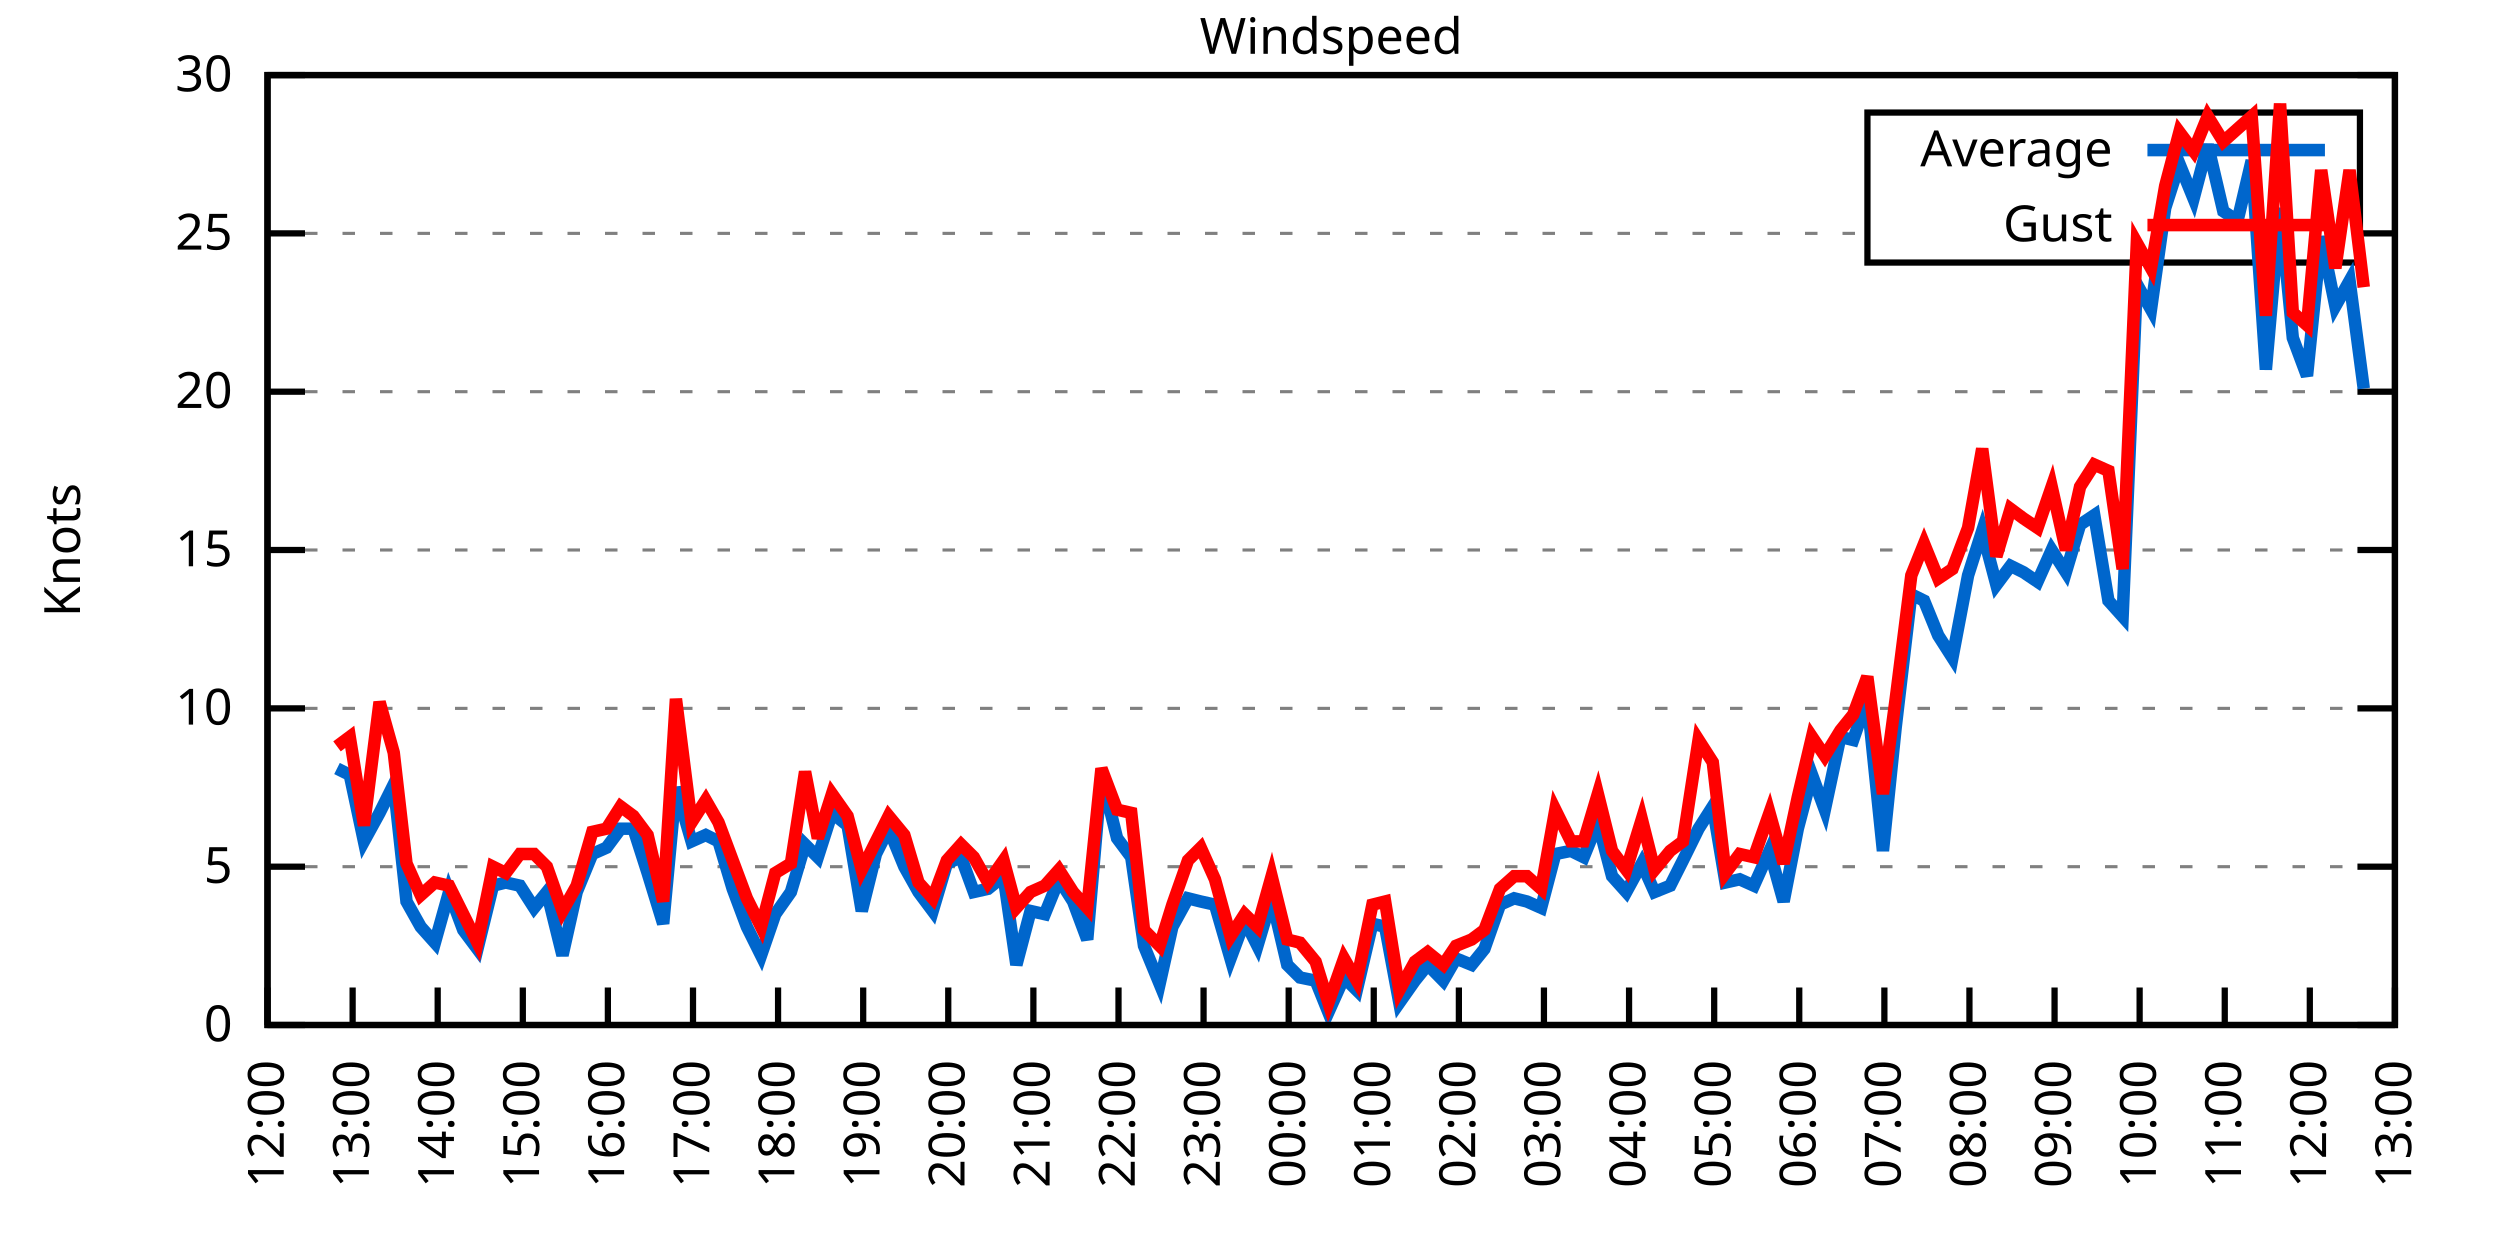
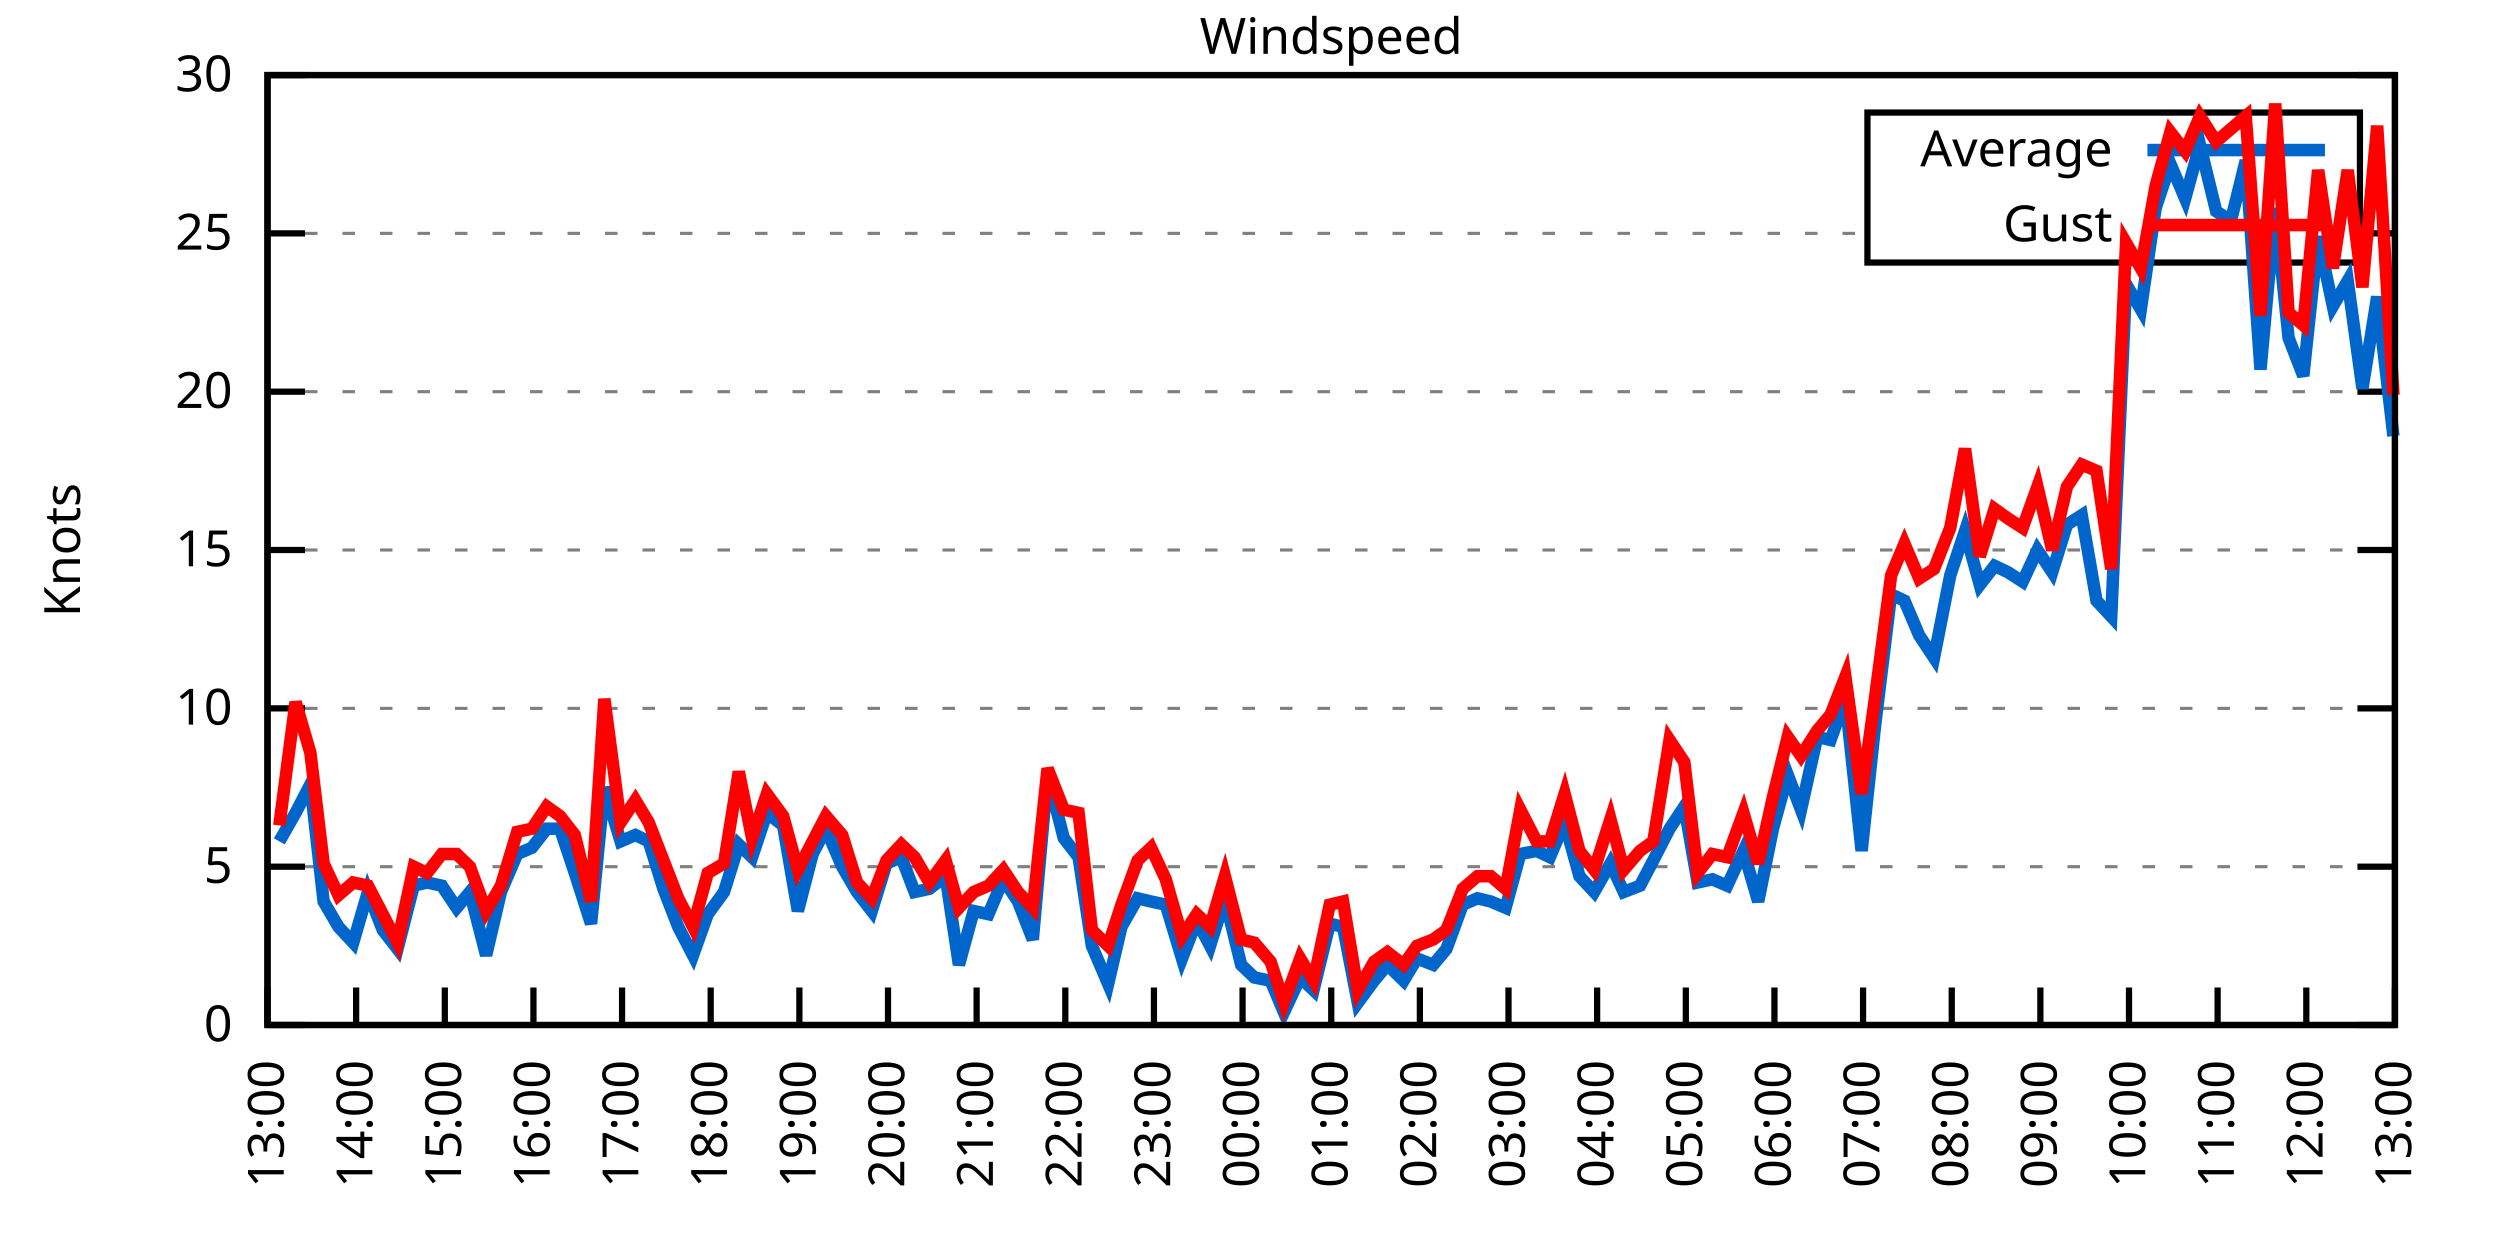
<svg xmlns="http://www.w3.org/2000/svg" xmlns:xlink="http://www.w3.org/1999/xlink" width="400" height="200" viewBox="0 0 400 200">
  <g id="gnuplot_canvas">
    <rect x="0" y="0" width="400" height="200" fill="none" />
    <defs>
      <circle id="gpDot" r="0.5" stroke-width="0.5" stroke="currentColor" />
      <path id="gpPt0" stroke-width="0.333" stroke="currentColor" d="M-1,0 h2 M0,-1 v2" />
      <path id="gpPt1" stroke-width="0.333" stroke="currentColor" d="M-1,-1 L1,1 M1,-1 L-1,1" />
      <path id="gpPt2" stroke-width="0.333" stroke="currentColor" d="M-1,0 L1,0 M0,-1 L0,1 M-1,-1 L1,1 M-1,1 L1,-1" />
      <rect id="gpPt3" stroke-width="0.333" stroke="currentColor" x="-1" y="-1" width="2" height="2" />
      <rect id="gpPt4" stroke-width="0.333" stroke="currentColor" fill="currentColor" x="-1" y="-1" width="2" height="2" />
      <circle id="gpPt5" stroke-width="0.333" stroke="currentColor" cx="0" cy="0" r="1" />
      <use xlink:href="#gpPt5" id="gpPt6" fill="currentColor" stroke="none" />
      <path id="gpPt7" stroke-width="0.333" stroke="currentColor" d="M0,-1.33 L-1.33,0.67 L1.33,0.67 z" />
      <use xlink:href="#gpPt7" id="gpPt8" fill="currentColor" stroke="none" />
      <use xlink:href="#gpPt7" id="gpPt9" stroke="currentColor" transform="rotate(180)" />
      <use xlink:href="#gpPt9" id="gpPt10" fill="currentColor" stroke="none" />
      <use xlink:href="#gpPt3" id="gpPt11" stroke="currentColor" transform="rotate(45)" />
      <use xlink:href="#gpPt11" id="gpPt12" fill="currentColor" stroke="none" />
      <path id="gpPt13" stroke-width="0.333" stroke="currentColor" d="M0,1.330 L1.265,0.411 L0.782,-1.067 L-0.782,-1.076 L-1.265,0.411 z" />
      <use xlink:href="#gpPt13" id="gpPt14" fill="currentColor" stroke="none" />
      <filter id="textbox" filterUnits="objectBoundingBox" x="0" y="0" height="1" width="1">
        <feFlood flood-color="white" flood-opacity="1" result="bgnd" />
        <feComposite in="SourceGraphic" in2="bgnd" operator="atop" />
      </filter>
      <filter id="greybox" filterUnits="objectBoundingBox" x="0" y="0" height="1" width="1">
        <feFlood flood-color="lightgrey" flood-opacity="1" result="grey" />
        <feComposite in="SourceGraphic" in2="grey" operator="atop" />
      </filter>
    </defs>
    <g fill="none" color="white" stroke="currentColor" stroke-width="1.00" stroke-linecap="butt" stroke-linejoin="miter">
</g>
    <g fill="none" color="black" stroke="currentColor" stroke-width="1.00" stroke-linecap="butt" stroke-linejoin="miter">
      <g stroke="none" shape-rendering="crispEdges">
        <polygon fill="rgb(255, 255, 255)" points="42.80,164.00 383.18,164.00 383.18,12.02 42.80,12.02 " />
      </g>
    </g>
    <g fill="none" color="black" stroke="currentColor" stroke-width="1.00" stroke-linecap="butt" stroke-linejoin="miter">
</g>
    <g fill="none" color="black" stroke="black" stroke-width="0.50" stroke-linecap="butt" stroke-linejoin="miter">
</g>
    <g fill="none" color="gray" stroke="currentColor" stroke-width="0.50" stroke-linecap="butt" stroke-linejoin="miter">
      <path stroke="gray" stroke-dasharray="2,4" class="gridline" d="M42.80,164.00 L383.19,164.00  " />
    </g>
    <g fill="none" color="gray" stroke="gray" stroke-width="1.00" stroke-linecap="butt" stroke-linejoin="miter">
</g>
    <g fill="none" color="black" stroke="currentColor" stroke-width="1.00" stroke-linecap="butt" stroke-linejoin="miter">
      <path stroke="black" d="M42.80,164.00 L48.80,164.00 M383.19,164.00 L377.19,164.00  " />
      <g transform="translate(37.20,166.60)" stroke="none" fill="black" font-family="Sans" font-size="8.00" text-anchor="end">
        <text>
          <tspan font-family="Sans"> 0</tspan>
        </text>
      </g>
    </g>
    <g fill="none" color="black" stroke="currentColor" stroke-width="1.00" stroke-linecap="butt" stroke-linejoin="miter">
</g>
    <g fill="none" color="black" stroke="black" stroke-width="0.50" stroke-linecap="butt" stroke-linejoin="miter">
</g>
    <g fill="none" color="gray" stroke="currentColor" stroke-width="0.50" stroke-linecap="butt" stroke-linejoin="miter">
      <path stroke="gray" stroke-dasharray="2,4" class="gridline" d="M42.80,138.67 L383.19,138.67  " />
    </g>
    <g fill="none" color="gray" stroke="gray" stroke-width="1.00" stroke-linecap="butt" stroke-linejoin="miter">
</g>
    <g fill="none" color="black" stroke="currentColor" stroke-width="1.00" stroke-linecap="butt" stroke-linejoin="miter">
      <path stroke="black" d="M42.80,138.67 L48.80,138.67 M383.19,138.67 L377.19,138.67  " />
      <g transform="translate(37.20,141.27)" stroke="none" fill="black" font-family="Sans" font-size="8.00" text-anchor="end">
        <text>
          <tspan font-family="Sans"> 5</tspan>
        </text>
      </g>
    </g>
    <g fill="none" color="black" stroke="currentColor" stroke-width="1.00" stroke-linecap="butt" stroke-linejoin="miter">
</g>
    <g fill="none" color="black" stroke="black" stroke-width="0.50" stroke-linecap="butt" stroke-linejoin="miter">
</g>
    <g fill="none" color="gray" stroke="currentColor" stroke-width="0.50" stroke-linecap="butt" stroke-linejoin="miter">
      <path stroke="gray" stroke-dasharray="2,4" class="gridline" d="M42.80,113.34 L383.19,113.34  " />
    </g>
    <g fill="none" color="gray" stroke="gray" stroke-width="1.00" stroke-linecap="butt" stroke-linejoin="miter">
</g>
    <g fill="none" color="black" stroke="currentColor" stroke-width="1.00" stroke-linecap="butt" stroke-linejoin="miter">
      <path stroke="black" d="M42.80,113.34 L48.80,113.34 M383.19,113.34 L377.19,113.34  " />
      <g transform="translate(37.20,115.94)" stroke="none" fill="black" font-family="Sans" font-size="8.00" text-anchor="end">
        <text>
          <tspan font-family="Sans"> 10</tspan>
        </text>
      </g>
    </g>
    <g fill="none" color="black" stroke="currentColor" stroke-width="1.00" stroke-linecap="butt" stroke-linejoin="miter">
</g>
    <g fill="none" color="black" stroke="black" stroke-width="0.50" stroke-linecap="butt" stroke-linejoin="miter">
</g>
    <g fill="none" color="gray" stroke="currentColor" stroke-width="0.50" stroke-linecap="butt" stroke-linejoin="miter">
      <path stroke="gray" stroke-dasharray="2,4" class="gridline" d="M42.80,88.00 L383.19,88.00  " />
    </g>
    <g fill="none" color="gray" stroke="gray" stroke-width="1.00" stroke-linecap="butt" stroke-linejoin="miter">
</g>
    <g fill="none" color="black" stroke="currentColor" stroke-width="1.00" stroke-linecap="butt" stroke-linejoin="miter">
      <path stroke="black" d="M42.80,88.00 L48.80,88.00 M383.19,88.00 L377.19,88.00  " />
      <g transform="translate(37.20,90.60)" stroke="none" fill="black" font-family="Sans" font-size="8.00" text-anchor="end">
        <text>
          <tspan font-family="Sans"> 15</tspan>
        </text>
      </g>
    </g>
    <g fill="none" color="black" stroke="currentColor" stroke-width="1.00" stroke-linecap="butt" stroke-linejoin="miter">
</g>
    <g fill="none" color="black" stroke="black" stroke-width="0.50" stroke-linecap="butt" stroke-linejoin="miter">
</g>
    <g fill="none" color="gray" stroke="currentColor" stroke-width="0.50" stroke-linecap="butt" stroke-linejoin="miter">
      <path stroke="gray" stroke-dasharray="2,4" class="gridline" d="M42.80,62.67 L383.19,62.67  " />
    </g>
    <g fill="none" color="gray" stroke="gray" stroke-width="1.00" stroke-linecap="butt" stroke-linejoin="miter">
</g>
    <g fill="none" color="black" stroke="currentColor" stroke-width="1.00" stroke-linecap="butt" stroke-linejoin="miter">
      <path stroke="black" d="M42.80,62.67 L48.80,62.67 M383.19,62.67 L377.19,62.67  " />
      <g transform="translate(37.20,65.27)" stroke="none" fill="black" font-family="Sans" font-size="8.00" text-anchor="end">
        <text>
          <tspan font-family="Sans"> 20</tspan>
        </text>
      </g>
    </g>
    <g fill="none" color="black" stroke="currentColor" stroke-width="1.00" stroke-linecap="butt" stroke-linejoin="miter">
</g>
    <g fill="none" color="black" stroke="black" stroke-width="0.50" stroke-linecap="butt" stroke-linejoin="miter">
</g>
    <g fill="none" color="gray" stroke="currentColor" stroke-width="0.50" stroke-linecap="butt" stroke-linejoin="miter">
      <path stroke="gray" stroke-dasharray="2,4" class="gridline" d="M42.80,37.34 L298.79,37.34 M377.59,37.34 L383.19,37.34  " />
    </g>
    <g fill="none" color="gray" stroke="gray" stroke-width="1.00" stroke-linecap="butt" stroke-linejoin="miter">
</g>
    <g fill="none" color="black" stroke="currentColor" stroke-width="1.00" stroke-linecap="butt" stroke-linejoin="miter">
      <path stroke="black" d="M42.80,37.34 L48.80,37.34 M383.19,37.34 L377.19,37.34  " />
      <g transform="translate(37.20,39.94)" stroke="none" fill="black" font-family="Sans" font-size="8.00" text-anchor="end">
        <text>
          <tspan font-family="Sans"> 25</tspan>
        </text>
      </g>
    </g>
    <g fill="none" color="black" stroke="currentColor" stroke-width="1.00" stroke-linecap="butt" stroke-linejoin="miter">
</g>
    <g fill="none" color="black" stroke="black" stroke-width="0.50" stroke-linecap="butt" stroke-linejoin="miter">
</g>
    <g fill="none" color="gray" stroke="currentColor" stroke-width="0.50" stroke-linecap="butt" stroke-linejoin="miter">
      <path stroke="gray" stroke-dasharray="2,4" class="gridline" d="M42.80,12.01 L383.19,12.01  " />
    </g>
    <g fill="none" color="gray" stroke="gray" stroke-width="1.00" stroke-linecap="butt" stroke-linejoin="miter">
</g>
    <g fill="none" color="black" stroke="currentColor" stroke-width="1.00" stroke-linecap="butt" stroke-linejoin="miter">
      <path stroke="black" d="M42.80,12.01 L48.80,12.01 M383.19,12.01 L377.19,12.01  " />
      <g transform="translate(37.20,14.61)" stroke="none" fill="black" font-family="Sans" font-size="8.00" text-anchor="end">
        <text>
          <tspan font-family="Sans"> 30</tspan>
        </text>
      </g>
    </g>
    <g fill="none" color="black" stroke="currentColor" stroke-width="1.00" stroke-linecap="butt" stroke-linejoin="miter">
      <path stroke="black" d="M42.80,164.00 L42.80,158.00  " />
      <g transform="translate(45.40,169.60) rotate(270.00)" stroke="none" fill="black" font-family="Sans" font-size="8.00" text-anchor="end">
        <text>
-           <tspan font-family="Sans">12:00</tspan>
-         </text>
-       </g>
-     </g>
-     <g fill="none" color="black" stroke="currentColor" stroke-width="1.00" stroke-linecap="butt" stroke-linejoin="miter">
-       <path stroke="black" d="M56.42,164.00 L56.42,158.00  " />
-       <g transform="translate(59.02,169.60) rotate(270.00)" stroke="none" fill="black" font-family="Sans" font-size="8.00" text-anchor="end">
-         <text>
          <tspan font-family="Sans">13:00</tspan>
        </text>
      </g>
    </g>
    <g fill="none" color="black" stroke="currentColor" stroke-width="1.00" stroke-linecap="butt" stroke-linejoin="miter">
-       <path stroke="black" d="M70.03,164.00 L70.03,158.00  " />
-       <g transform="translate(72.63,169.60) rotate(270.00)" stroke="none" fill="black" font-family="Sans" font-size="8.00" text-anchor="end">
+       <path stroke="black" d="M56.98,164.00 L56.98,158.00  " />
+       <g transform="translate(59.58,169.60) rotate(270.00)" stroke="none" fill="black" font-family="Sans" font-size="8.00" text-anchor="end">
        <text>
          <tspan font-family="Sans">14:00</tspan>
        </text>
      </g>
    </g>
    <g fill="none" color="black" stroke="currentColor" stroke-width="1.00" stroke-linecap="butt" stroke-linejoin="miter">
-       <path stroke="black" d="M83.65,164.00 L83.65,158.00  " />
-       <g transform="translate(86.25,169.60) rotate(270.00)" stroke="none" fill="black" font-family="Sans" font-size="8.00" text-anchor="end">
+       <path stroke="black" d="M71.17,164.00 L71.17,158.00  " />
+       <g transform="translate(73.77,169.60) rotate(270.00)" stroke="none" fill="black" font-family="Sans" font-size="8.00" text-anchor="end">
        <text>
          <tspan font-family="Sans">15:00</tspan>
        </text>
      </g>
    </g>
    <g fill="none" color="black" stroke="currentColor" stroke-width="1.00" stroke-linecap="butt" stroke-linejoin="miter">
-       <path stroke="black" d="M97.26,164.00 L97.26,158.00  " />
-       <g transform="translate(99.86,169.60) rotate(270.00)" stroke="none" fill="black" font-family="Sans" font-size="8.00" text-anchor="end">
+       <path stroke="black" d="M85.35,164.00 L85.35,158.00  " />
+       <g transform="translate(87.95,169.60) rotate(270.00)" stroke="none" fill="black" font-family="Sans" font-size="8.00" text-anchor="end">
        <text>
          <tspan font-family="Sans">16:00</tspan>
        </text>
      </g>
    </g>
    <g fill="none" color="black" stroke="currentColor" stroke-width="1.00" stroke-linecap="butt" stroke-linejoin="miter">
-       <path stroke="black" d="M110.88,164.00 L110.88,158.00  " />
-       <g transform="translate(113.48,169.60) rotate(270.00)" stroke="none" fill="black" font-family="Sans" font-size="8.00" text-anchor="end">
+       <path stroke="black" d="M99.53,164.00 L99.53,158.00  " />
+       <g transform="translate(102.13,169.60) rotate(270.00)" stroke="none" fill="black" font-family="Sans" font-size="8.00" text-anchor="end">
        <text>
          <tspan font-family="Sans">17:00</tspan>
        </text>
      </g>
    </g>
    <g fill="none" color="black" stroke="currentColor" stroke-width="1.00" stroke-linecap="butt" stroke-linejoin="miter">
-       <path stroke="black" d="M124.49,164.00 L124.49,158.00  " />
-       <g transform="translate(127.09,169.60) rotate(270.00)" stroke="none" fill="black" font-family="Sans" font-size="8.00" text-anchor="end">
+       <path stroke="black" d="M113.71,164.00 L113.71,158.00  " />
+       <g transform="translate(116.31,169.60) rotate(270.00)" stroke="none" fill="black" font-family="Sans" font-size="8.00" text-anchor="end">
        <text>
          <tspan font-family="Sans">18:00</tspan>
        </text>
      </g>
    </g>
    <g fill="none" color="black" stroke="currentColor" stroke-width="1.00" stroke-linecap="butt" stroke-linejoin="miter">
-       <path stroke="black" d="M138.11,164.00 L138.11,158.00  " />
-       <g transform="translate(140.71,169.60) rotate(270.00)" stroke="none" fill="black" font-family="Sans" font-size="8.00" text-anchor="end">
+       <path stroke="black" d="M127.90,164.00 L127.90,158.00  " />
+       <g transform="translate(130.50,169.60) rotate(270.00)" stroke="none" fill="black" font-family="Sans" font-size="8.00" text-anchor="end">
        <text>
          <tspan font-family="Sans">19:00</tspan>
        </text>
      </g>
    </g>
    <g fill="none" color="black" stroke="currentColor" stroke-width="1.00" stroke-linecap="butt" stroke-linejoin="miter">
-       <path stroke="black" d="M151.72,164.00 L151.72,158.00  " />
-       <g transform="translate(154.32,169.60) rotate(270.00)" stroke="none" fill="black" font-family="Sans" font-size="8.00" text-anchor="end">
+       <path stroke="black" d="M142.08,164.00 L142.08,158.00  " />
+       <g transform="translate(144.68,169.60) rotate(270.00)" stroke="none" fill="black" font-family="Sans" font-size="8.00" text-anchor="end">
        <text>
          <tspan font-family="Sans">20:00</tspan>
        </text>
      </g>
    </g>
    <g fill="none" color="black" stroke="currentColor" stroke-width="1.00" stroke-linecap="butt" stroke-linejoin="miter">
-       <path stroke="black" d="M165.34,164.00 L165.34,158.00  " />
-       <g transform="translate(167.94,169.60) rotate(270.00)" stroke="none" fill="black" font-family="Sans" font-size="8.00" text-anchor="end">
+       <path stroke="black" d="M156.26,164.00 L156.26,158.00  " />
+       <g transform="translate(158.86,169.60) rotate(270.00)" stroke="none" fill="black" font-family="Sans" font-size="8.00" text-anchor="end">
        <text>
          <tspan font-family="Sans">21:00</tspan>
        </text>
      </g>
    </g>
    <g fill="none" color="black" stroke="currentColor" stroke-width="1.00" stroke-linecap="butt" stroke-linejoin="miter">
-       <path stroke="black" d="M178.96,164.00 L178.96,158.00  " />
-       <g transform="translate(181.56,169.60) rotate(270.00)" stroke="none" fill="black" font-family="Sans" font-size="8.00" text-anchor="end">
+       <path stroke="black" d="M170.45,164.00 L170.45,158.00  " />
+       <g transform="translate(173.05,169.60) rotate(270.00)" stroke="none" fill="black" font-family="Sans" font-size="8.00" text-anchor="end">
        <text>
          <tspan font-family="Sans">22:00</tspan>
        </text>
      </g>
    </g>
    <g fill="none" color="black" stroke="currentColor" stroke-width="1.00" stroke-linecap="butt" stroke-linejoin="miter">
-       <path stroke="black" d="M192.57,164.00 L192.57,158.00  " />
-       <g transform="translate(195.17,169.60) rotate(270.00)" stroke="none" fill="black" font-family="Sans" font-size="8.00" text-anchor="end">
+       <path stroke="black" d="M184.63,164.00 L184.63,158.00  " />
+       <g transform="translate(187.23,169.60) rotate(270.00)" stroke="none" fill="black" font-family="Sans" font-size="8.00" text-anchor="end">
        <text>
          <tspan font-family="Sans">23:00</tspan>
        </text>
      </g>
    </g>
    <g fill="none" color="black" stroke="currentColor" stroke-width="1.00" stroke-linecap="butt" stroke-linejoin="miter">
-       <path stroke="black" d="M206.19,164.00 L206.19,158.00  " />
-       <g transform="translate(208.79,169.60) rotate(270.00)" stroke="none" fill="black" font-family="Sans" font-size="8.00" text-anchor="end">
+       <path stroke="black" d="M198.81,164.00 L198.81,158.00  " />
+       <g transform="translate(201.41,169.60) rotate(270.00)" stroke="none" fill="black" font-family="Sans" font-size="8.00" text-anchor="end">
        <text>
          <tspan font-family="Sans">00:00</tspan>
        </text>
      </g>
    </g>
    <g fill="none" color="black" stroke="currentColor" stroke-width="1.00" stroke-linecap="butt" stroke-linejoin="miter">
-       <path stroke="black" d="M219.80,164.00 L219.80,158.00  " />
-       <g transform="translate(222.40,169.60) rotate(270.00)" stroke="none" fill="black" font-family="Sans" font-size="8.00" text-anchor="end">
+       <path stroke="black" d="M213.00,164.00 L213.00,158.00  " />
+       <g transform="translate(215.60,169.60) rotate(270.00)" stroke="none" fill="black" font-family="Sans" font-size="8.00" text-anchor="end">
        <text>
          <tspan font-family="Sans">01:00</tspan>
        </text>
      </g>
    </g>
    <g fill="none" color="black" stroke="currentColor" stroke-width="1.00" stroke-linecap="butt" stroke-linejoin="miter">
-       <path stroke="black" d="M233.42,164.00 L233.42,158.00  " />
-       <g transform="translate(236.02,169.60) rotate(270.00)" stroke="none" fill="black" font-family="Sans" font-size="8.00" text-anchor="end">
+       <path stroke="black" d="M227.18,164.00 L227.18,158.00  " />
+       <g transform="translate(229.78,169.60) rotate(270.00)" stroke="none" fill="black" font-family="Sans" font-size="8.00" text-anchor="end">
        <text>
          <tspan font-family="Sans">02:00</tspan>
        </text>
      </g>
    </g>
    <g fill="none" color="black" stroke="currentColor" stroke-width="1.00" stroke-linecap="butt" stroke-linejoin="miter">
-       <path stroke="black" d="M247.03,164.00 L247.03,158.00  " />
-       <g transform="translate(249.63,169.60) rotate(270.00)" stroke="none" fill="black" font-family="Sans" font-size="8.00" text-anchor="end">
+       <path stroke="black" d="M241.36,164.00 L241.36,158.00  " />
+       <g transform="translate(243.96,169.60) rotate(270.00)" stroke="none" fill="black" font-family="Sans" font-size="8.00" text-anchor="end">
        <text>
          <tspan font-family="Sans">03:00</tspan>
        </text>
      </g>
    </g>
    <g fill="none" color="black" stroke="currentColor" stroke-width="1.00" stroke-linecap="butt" stroke-linejoin="miter">
-       <path stroke="black" d="M260.65,164.00 L260.65,158.00  " />
-       <g transform="translate(263.25,169.60) rotate(270.00)" stroke="none" fill="black" font-family="Sans" font-size="8.00" text-anchor="end">
+       <path stroke="black" d="M255.54,164.00 L255.54,158.00  " />
+       <g transform="translate(258.14,169.60) rotate(270.00)" stroke="none" fill="black" font-family="Sans" font-size="8.00" text-anchor="end">
        <text>
          <tspan font-family="Sans">04:00</tspan>
        </text>
      </g>
    </g>
    <g fill="none" color="black" stroke="currentColor" stroke-width="1.00" stroke-linecap="butt" stroke-linejoin="miter">
-       <path stroke="black" d="M274.27,164.00 L274.27,158.00  " />
-       <g transform="translate(276.87,169.60) rotate(270.00)" stroke="none" fill="black" font-family="Sans" font-size="8.00" text-anchor="end">
+       <path stroke="black" d="M269.73,164.00 L269.73,158.00  " />
+       <g transform="translate(272.33,169.60) rotate(270.00)" stroke="none" fill="black" font-family="Sans" font-size="8.00" text-anchor="end">
        <text>
          <tspan font-family="Sans">05:00</tspan>
        </text>
      </g>
    </g>
    <g fill="none" color="black" stroke="currentColor" stroke-width="1.00" stroke-linecap="butt" stroke-linejoin="miter">
-       <path stroke="black" d="M287.88,164.00 L287.88,158.00  " />
-       <g transform="translate(290.48,169.60) rotate(270.00)" stroke="none" fill="black" font-family="Sans" font-size="8.00" text-anchor="end">
+       <path stroke="black" d="M283.91,164.00 L283.91,158.00  " />
+       <g transform="translate(286.51,169.60) rotate(270.00)" stroke="none" fill="black" font-family="Sans" font-size="8.00" text-anchor="end">
        <text>
          <tspan font-family="Sans">06:00</tspan>
        </text>
      </g>
    </g>
    <g fill="none" color="black" stroke="currentColor" stroke-width="1.00" stroke-linecap="butt" stroke-linejoin="miter">
-       <path stroke="black" d="M301.50,164.00 L301.50,158.00  " />
-       <g transform="translate(304.10,169.60) rotate(270.00)" stroke="none" fill="black" font-family="Sans" font-size="8.00" text-anchor="end">
+       <path stroke="black" d="M298.09,164.00 L298.09,158.00  " />
+       <g transform="translate(300.69,169.60) rotate(270.00)" stroke="none" fill="black" font-family="Sans" font-size="8.00" text-anchor="end">
        <text>
          <tspan font-family="Sans">07:00</tspan>
        </text>
      </g>
    </g>
    <g fill="none" color="black" stroke="currentColor" stroke-width="1.00" stroke-linecap="butt" stroke-linejoin="miter">
-       <path stroke="black" d="M315.11,164.00 L315.11,158.00  " />
-       <g transform="translate(317.71,169.60) rotate(270.00)" stroke="none" fill="black" font-family="Sans" font-size="8.00" text-anchor="end">
+       <path stroke="black" d="M312.28,164.00 L312.28,158.00  " />
+       <g transform="translate(314.88,169.60) rotate(270.00)" stroke="none" fill="black" font-family="Sans" font-size="8.00" text-anchor="end">
        <text>
          <tspan font-family="Sans">08:00</tspan>
        </text>
      </g>
    </g>
    <g fill="none" color="black" stroke="currentColor" stroke-width="1.00" stroke-linecap="butt" stroke-linejoin="miter">
-       <path stroke="black" d="M328.73,164.00 L328.73,158.00  " />
-       <g transform="translate(331.33,169.60) rotate(270.00)" stroke="none" fill="black" font-family="Sans" font-size="8.00" text-anchor="end">
+       <path stroke="black" d="M326.46,164.00 L326.46,158.00  " />
+       <g transform="translate(329.06,169.60) rotate(270.00)" stroke="none" fill="black" font-family="Sans" font-size="8.00" text-anchor="end">
        <text>
          <tspan font-family="Sans">09:00</tspan>
        </text>
      </g>
    </g>
    <g fill="none" color="black" stroke="currentColor" stroke-width="1.00" stroke-linecap="butt" stroke-linejoin="miter">
-       <path stroke="black" d="M342.34,164.00 L342.34,158.00  " />
-       <g transform="translate(344.94,169.60) rotate(270.00)" stroke="none" fill="black" font-family="Sans" font-size="8.00" text-anchor="end">
+       <path stroke="black" d="M340.64,164.00 L340.64,158.00  " />
+       <g transform="translate(343.24,169.60) rotate(270.00)" stroke="none" fill="black" font-family="Sans" font-size="8.00" text-anchor="end">
        <text>
          <tspan font-family="Sans">10:00</tspan>
        </text>
      </g>
    </g>
    <g fill="none" color="black" stroke="currentColor" stroke-width="1.00" stroke-linecap="butt" stroke-linejoin="miter">
-       <path stroke="black" d="M355.96,164.00 L355.96,158.00  " />
-       <g transform="translate(358.56,169.60) rotate(270.00)" stroke="none" fill="black" font-family="Sans" font-size="8.00" text-anchor="end">
+       <path stroke="black" d="M354.82,164.00 L354.82,158.00  " />
+       <g transform="translate(357.42,169.60) rotate(270.00)" stroke="none" fill="black" font-family="Sans" font-size="8.00" text-anchor="end">
        <text>
          <tspan font-family="Sans">11:00</tspan>
        </text>
      </g>
    </g>
    <g fill="none" color="black" stroke="currentColor" stroke-width="1.00" stroke-linecap="butt" stroke-linejoin="miter">
-       <path stroke="black" d="M369.57,164.00 L369.57,158.00  " />
-       <g transform="translate(372.17,169.60) rotate(270.00)" stroke="none" fill="black" font-family="Sans" font-size="8.00" text-anchor="end">
+       <path stroke="black" d="M369.01,164.00 L369.01,158.00  " />
+       <g transform="translate(371.61,169.60) rotate(270.00)" stroke="none" fill="black" font-family="Sans" font-size="8.00" text-anchor="end">
        <text>
          <tspan font-family="Sans">12:00</tspan>
        </text>
      </g>
    </g>
    <g fill="none" color="black" stroke="currentColor" stroke-width="1.00" stroke-linecap="butt" stroke-linejoin="miter">
      <path stroke="black" d="M383.19,164.00 L383.19,158.00  " />
      <g transform="translate(385.79,169.60) rotate(270.00)" stroke="none" fill="black" font-family="Sans" font-size="8.00" text-anchor="end">
        <text>
          <tspan font-family="Sans">13:00</tspan>
        </text>
      </g>
    </g>
    <g fill="none" color="black" stroke="currentColor" stroke-width="1.00" stroke-linecap="butt" stroke-linejoin="miter">
</g>
    <g fill="none" color="black" stroke="currentColor" stroke-width="1.00" stroke-linecap="butt" stroke-linejoin="miter">
      <path stroke="black" d="M42.80,12.01 L42.80,164.00 L383.19,164.00 L383.19,12.01 L42.80,12.01 Z  " />
    </g>
    <g fill="none" color="black" stroke="currentColor" stroke-width="1.00" stroke-linecap="butt" stroke-linejoin="miter">
</g>
    <g fill="none" color="black" stroke="currentColor" stroke-width="1.00" stroke-linecap="butt" stroke-linejoin="miter">
      <path stroke="black" d="M298.79,42.01 L298.79,18.01 L377.59,18.01 L377.59,42.01 L298.79,42.01 Z  " />
    </g>
    <g id="Windspeed_plot_1">
      <g fill="none" color="white" stroke="black" stroke-width="2.00" stroke-linecap="butt" stroke-linejoin="miter">
</g>
      <g fill="none" color="black" stroke="currentColor" stroke-width="2.00" stroke-linecap="butt" stroke-linejoin="miter">
        <g transform="translate(337.99,26.61)" stroke="none" fill="black" font-family="Sans" font-size="8.00" text-anchor="end">
          <text>
            <tspan font-family="Sans">Average</tspan>
          </text>
        </g>
      </g>
      <g fill="none" color="black" stroke="currentColor" stroke-width="2.00" stroke-linecap="butt" stroke-linejoin="miter">
-         <path stroke="rgb(  0, 102, 204)" d="M343.59,24.01 L371.99,24.01 M53.92,122.96 L55.96,123.98 L58.23,134.62 L60.73,130.06 L63.00,125.50 L65.04,144.24   L67.31,148.29 L69.58,150.83 L71.85,142.72 L74.12,148.80 L76.39,151.84 L78.88,141.71 L80.92,141.20 L83.19,141.71   L85.46,145.25 L87.50,142.72 L90.00,152.85 L92.27,142.72 L94.77,136.64 L97.04,135.63 L99.30,132.59 L101.35,132.59   L103.62,139.68 L106.11,147.79 L108.15,126.00 L110.65,134.62 L112.92,133.60 L114.96,134.62 L117.23,142.21 L119.50,148.29   L121.77,152.85 L124.04,146.27 L126.54,142.72 L128.81,135.12 L130.85,137.15 L133.12,130.06 L135.61,132.08 L137.88,145.76   L140.15,136.64 L142.19,132.59 L144.69,138.67 L146.96,142.72 L149.23,145.76 L151.50,138.16 L153.77,137.15 L155.81,142.72   L158.08,142.21 L160.57,140.19 L162.62,154.37 L164.89,145.76 L167.16,146.27 L169.43,140.69 L171.69,144.24 L173.96,150.32   L176.23,123.98 L178.73,134.11 L181.00,137.15 L183.04,151.33 L185.54,157.41 L187.58,148.29 L190.08,143.73 L192.12,144.24   L194.39,144.75 L196.88,153.36 L199.15,147.28 L201.19,151.33 L203.46,143.73 L205.96,154.37 L208.00,156.40 L210.50,156.91   L212.54,161.97 L215.04,156.40 L217.08,158.43 L219.58,147.79 L221.62,148.29 L223.89,160.45 L226.38,156.91 L228.43,154.37   L230.92,156.91 L232.96,153.36 L235.46,154.37 L237.50,151.84 L240.00,144.75 L242.27,143.73 L244.31,144.24 L246.58,145.25   L248.85,136.64 L251.35,136.14 L253.39,137.15 L255.66,131.58 L257.93,140.19 L260.20,142.72 L262.69,138.16 L264.73,142.72   L267.23,141.71 L269.27,137.66 L271.77,132.59 L274.04,129.04 L276.08,141.20 L278.35,140.69 L280.62,141.71 L283.12,136.14   L285.38,144.24 L287.65,132.59 L289.92,123.98 L291.97,129.55 L294.46,117.90 L296.50,118.40 L298.77,111.82 L301.27,136.14   L303.31,116.38 L305.81,95.10 L307.85,96.11 L310.12,101.68 L312.39,105.23 L314.89,92.06 L317.15,84.97 L319.42,93.58   L321.69,90.54 L323.74,91.55 L326.00,93.07 L328.27,88.00 L330.54,91.55 L332.81,83.95 L335.08,82.43 L337.35,96.11   L339.62,98.64 L341.89,45.45 L344.16,49.50 L346.43,33.29 L348.70,26.20 L350.97,31.77 L353.24,23.16 L355.73,33.80   L358.00,35.32 L360.27,25.69 L362.54,59.13 L364.81,33.29 L366.85,54.06 L369.12,60.14 L371.39,37.85 L373.66,48.99   L375.93,44.94 L378.20,62.17  " />
+         <path stroke="rgb(  0, 102, 204)" d="M343.59,24.01 L371.99,24.01 M44.69,134.62 L47.29,130.06 L49.66,125.50 L51.78,144.24 L54.15,148.29 L56.51,150.83   L58.87,142.72 L61.24,148.80 L63.60,151.84 L66.20,141.71 L68.33,141.20 L70.69,141.71 L73.06,145.25 L75.18,142.72   L77.78,152.85 L80.15,142.72 L82.75,136.64 L85.11,135.63 L87.48,132.59 L89.60,132.59 L91.97,139.68 L94.57,147.79   L96.70,126.00 L99.30,134.62 L101.66,133.60 L103.79,134.62 L106.15,142.21 L108.51,148.29 L110.88,152.85 L113.24,146.27   L115.84,142.72 L118.21,135.12 L120.33,137.15 L122.70,130.06 L125.30,132.08 L127.66,145.76 L130.02,136.64 L132.15,132.59   L134.75,138.67 L137.12,142.72 L139.48,145.76 L141.84,138.16 L144.21,137.15 L146.34,142.72 L148.70,142.21 L151.30,140.19   L153.43,154.37 L155.79,145.76 L158.15,146.27 L160.52,140.69 L162.88,144.24 L165.25,150.32 L167.61,123.98 L170.21,134.11   L172.57,137.15 L174.70,151.33 L177.30,157.41 L179.43,148.29 L182.03,143.73 L184.16,144.24 L186.52,144.75 L189.12,153.36   L191.48,147.28 L193.61,151.33 L195.98,143.73 L198.58,154.37 L200.70,156.40 L203.30,156.91 L205.43,161.97 L208.03,156.40   L210.16,158.43 L212.76,147.79 L214.89,148.29 L217.25,160.45 L219.85,156.91 L221.98,154.37 L224.58,156.91 L226.71,153.36   L229.31,154.37 L231.43,151.84 L234.03,144.75 L236.40,143.73 L238.52,144.24 L240.89,145.25 L243.25,136.64 L245.85,136.14   L247.98,137.15 L250.34,131.58 L252.71,140.19 L255.07,142.72 L257.67,138.16 L259.80,142.72 L262.40,141.71 L264.53,137.66   L267.13,132.59 L269.49,129.04 L271.62,141.20 L273.98,140.69 L276.35,141.71 L278.95,136.14 L281.31,144.24 L283.67,132.59   L286.04,123.98 L288.16,129.55 L290.76,117.90 L292.89,118.40 L295.26,111.82 L297.86,136.14 L299.98,116.38 L302.58,95.10   L304.71,96.11 L307.08,101.68 L309.44,105.23 L312.04,92.06 L314.40,84.97 L316.77,93.58 L319.13,90.54 L321.26,91.55   L323.62,93.07 L325.99,88.00 L328.35,91.55 L330.71,83.95 L333.08,82.43 L335.44,96.11 L337.80,98.64 L340.17,45.45   L342.53,49.50 L344.90,33.29 L347.26,26.20 L349.62,31.77 L351.99,23.16 L354.59,33.80 L356.95,35.32 L359.32,25.69   L361.68,59.13 L364.04,33.29 L366.17,54.06 L368.53,60.14 L370.90,37.85 L373.26,48.99 L375.63,44.94 L377.99,62.17   L380.35,47.47 L382.95,69.77  " />
      </g>
    </g>
    <g id="Windspeed_plot_2">
      <g fill="none" color="black" stroke="currentColor" stroke-width="2.00" stroke-linecap="butt" stroke-linejoin="miter">
        <g transform="translate(337.99,38.61)" stroke="none" fill="black" font-family="Sans" font-size="8.00" text-anchor="end">
          <text>
            <tspan font-family="Sans">Gust</tspan>
          </text>
        </g>
      </g>
      <g fill="none" color="black" stroke="currentColor" stroke-width="2.00" stroke-linecap="butt" stroke-linejoin="miter">
-         <path stroke="rgb(255,   0,   0)" d="M343.59,36.01 L371.99,36.01 M53.92,119.42 L55.96,117.90 L58.23,132.08 L60.73,112.32 L63.00,120.43 L65.04,138.16   L67.31,143.23 L69.58,141.20 L71.85,141.71 L74.12,146.27 L76.39,150.83 L78.88,138.67 L80.92,139.68 L83.19,136.64   L85.46,136.64 L87.50,138.67 L90.00,145.76 L92.27,141.71 L94.77,133.10 L97.04,132.59 L99.30,129.04 L101.35,130.56   L103.62,133.60 L106.11,144.24 L108.15,111.82 L110.65,131.58 L112.92,128.03 L114.96,131.58 L117.23,137.66 L119.50,143.73   L121.77,148.29 L124.04,139.68 L126.54,138.16 L128.81,123.47 L130.85,134.11 L133.12,127.02 L135.61,130.56 L137.88,139.17   L140.15,134.62 L142.19,130.56 L144.69,133.60 L146.96,141.20 L149.23,143.73 L151.50,137.66 L153.77,135.12 L155.81,137.15   L158.08,141.20 L160.57,137.66 L162.62,145.25 L164.89,142.72 L167.16,141.71 L169.43,139.17 L171.69,142.72 L173.96,145.25   L176.23,122.96 L178.73,129.55 L181.00,130.06 L183.04,148.80 L185.54,151.33 L187.58,144.75 L190.08,137.66 L192.12,135.63   L194.39,140.69 L196.88,149.81 L199.15,146.27 L201.19,148.29 L203.46,140.19 L205.96,150.32 L208.00,150.83 L210.50,153.87   L212.54,160.45 L215.04,153.36 L217.08,156.91 L219.58,144.75 L221.62,144.24 L223.89,158.43 L226.38,153.87 L228.43,152.35   L230.92,154.37 L232.96,151.33 L235.46,150.32 L237.50,148.80 L240.00,142.21 L242.27,140.19 L244.31,140.19 L246.58,142.21   L248.85,129.55 L251.35,134.62 L253.39,134.62 L255.66,127.02 L257.93,136.14 L260.20,139.17 L262.69,131.07 L264.73,139.17   L267.23,136.14 L269.27,134.62 L271.77,118.40 L274.04,121.95 L276.08,139.68 L278.35,136.64 L280.62,137.15 L283.12,130.06   L285.38,138.16 L287.65,127.52 L289.92,117.90 L291.97,120.94 L294.46,116.88 L296.50,114.35 L298.77,108.27 L301.27,127.02   L303.31,111.82 L305.81,92.06 L307.85,86.99 L310.12,92.56 L312.39,91.04 L314.89,84.46 L317.15,71.79 L319.42,89.02   L321.69,81.42 L323.74,82.94 L326.00,84.46 L328.27,77.87 L330.54,88.00 L332.81,77.87 L335.08,74.33 L337.35,75.34   L339.62,91.04 L341.89,38.86 L344.16,42.91 L346.43,29.74 L348.70,21.13 L350.97,24.17 L353.24,18.60 L355.73,22.65   L358.00,20.62 L360.27,18.60 L362.54,50.51 L364.81,16.57 L366.85,50.01 L369.12,52.03 L371.39,27.21 L373.66,42.91   L375.93,27.21 L378.20,45.95  " />
+         <path stroke="rgb(255,   0,   0)" d="M343.59,36.01 L371.99,36.01 M44.69,132.08 L47.29,112.32 L49.66,120.43 L51.78,138.16 L54.15,143.23 L56.51,141.20   L58.87,141.71 L61.24,146.27 L63.60,150.83 L66.20,138.67 L68.33,139.68 L70.69,136.64 L73.06,136.64 L75.18,138.67   L77.78,145.76 L80.15,141.71 L82.75,133.10 L85.11,132.59 L87.48,129.04 L89.60,130.56 L91.97,133.60 L94.57,144.24   L96.70,111.82 L99.30,131.58 L101.66,128.03 L103.79,131.58 L106.15,137.66 L108.51,143.73 L110.88,148.29 L113.24,139.68   L115.84,138.16 L118.21,123.47 L120.33,134.11 L122.70,127.02 L125.30,130.56 L127.66,139.17 L130.02,134.62 L132.15,130.56   L134.75,133.60 L137.12,141.20 L139.48,143.73 L141.84,137.66 L144.21,135.12 L146.34,137.15 L148.70,141.20 L151.30,137.66   L153.43,145.25 L155.79,142.72 L158.15,141.71 L160.52,139.17 L162.88,142.72 L165.25,145.25 L167.61,122.96 L170.21,129.55   L172.57,130.06 L174.70,148.80 L177.30,151.33 L179.43,144.75 L182.03,137.66 L184.16,135.63 L186.52,140.69 L189.12,149.81   L191.48,146.27 L193.61,148.29 L195.98,140.19 L198.58,150.32 L200.70,150.83 L203.30,153.87 L205.43,160.45 L208.03,153.36   L210.16,156.91 L212.76,144.75 L214.89,144.24 L217.25,158.43 L219.85,153.87 L221.98,152.35 L224.58,154.37 L226.71,151.33   L229.31,150.32 L231.43,148.80 L234.03,142.21 L236.40,140.19 L238.52,140.19 L240.89,142.21 L243.25,129.55 L245.85,134.62   L247.98,134.62 L250.34,127.02 L252.71,136.14 L255.07,139.17 L257.67,131.07 L259.80,139.17 L262.40,136.14 L264.53,134.62   L267.13,118.40 L269.49,121.95 L271.62,139.68 L273.98,136.64 L276.35,137.15 L278.95,130.06 L281.31,138.16 L283.67,127.52   L286.04,117.90 L288.16,120.94 L290.76,116.88 L292.89,114.35 L295.26,108.27 L297.86,127.02 L299.98,111.82 L302.58,92.06   L304.71,86.99 L307.08,92.56 L309.44,91.04 L312.04,84.46 L314.40,71.79 L316.77,89.02 L319.13,81.42 L321.26,82.94   L323.62,84.46 L325.99,77.87 L328.35,88.00 L330.71,77.87 L333.08,74.33 L335.44,75.34 L337.80,91.04 L340.17,38.86   L342.53,42.91 L344.90,29.74 L347.26,21.13 L349.62,24.17 L351.99,18.60 L354.59,22.65 L356.95,20.62 L359.32,18.60   L361.68,50.51 L364.04,16.57 L366.17,50.01 L368.53,52.03 L370.90,27.21 L373.26,42.91 L375.63,27.21 L377.99,45.95   L380.35,20.12 L382.95,63.18  " />
      </g>
    </g>
    <g fill="none" color="black" stroke="currentColor" stroke-width="2.00" stroke-linecap="butt" stroke-linejoin="miter">
</g>
    <g fill="none" color="black" stroke="black" stroke-width="1.00" stroke-linecap="butt" stroke-linejoin="miter">
</g>
    <g fill="none" color="black" stroke="currentColor" stroke-width="1.00" stroke-linecap="butt" stroke-linejoin="miter">
      <path stroke="black" d="M42.80,12.01 L42.80,164.00 L383.19,164.00 L383.19,12.01 L42.80,12.01 Z  " />
      <g transform="translate(12.80,88.01) rotate(270.00)" stroke="none" fill="black" font-family="Sans" font-size="8.00" text-anchor="middle">
        <text>
          <tspan font-family="Sans">Knots</tspan>
        </text>
      </g>
    </g>
    <g fill="none" color="black" stroke="currentColor" stroke-width="1.00" stroke-linecap="butt" stroke-linejoin="miter">
</g>
    <g fill="none" color="black" stroke="currentColor" stroke-width="1.00" stroke-linecap="butt" stroke-linejoin="miter">
      <g transform="translate(212.99,8.61)" stroke="none" fill="black" font-family="Sans" font-size="8.00" text-anchor="middle">
        <text>
          <tspan font-family="Sans">Windspeed</tspan>
        </text>
      </g>
    </g>
    <g fill="none" color="black" stroke="currentColor" stroke-width="1.00" stroke-linecap="butt" stroke-linejoin="miter">
</g>
  </g>
</svg>
